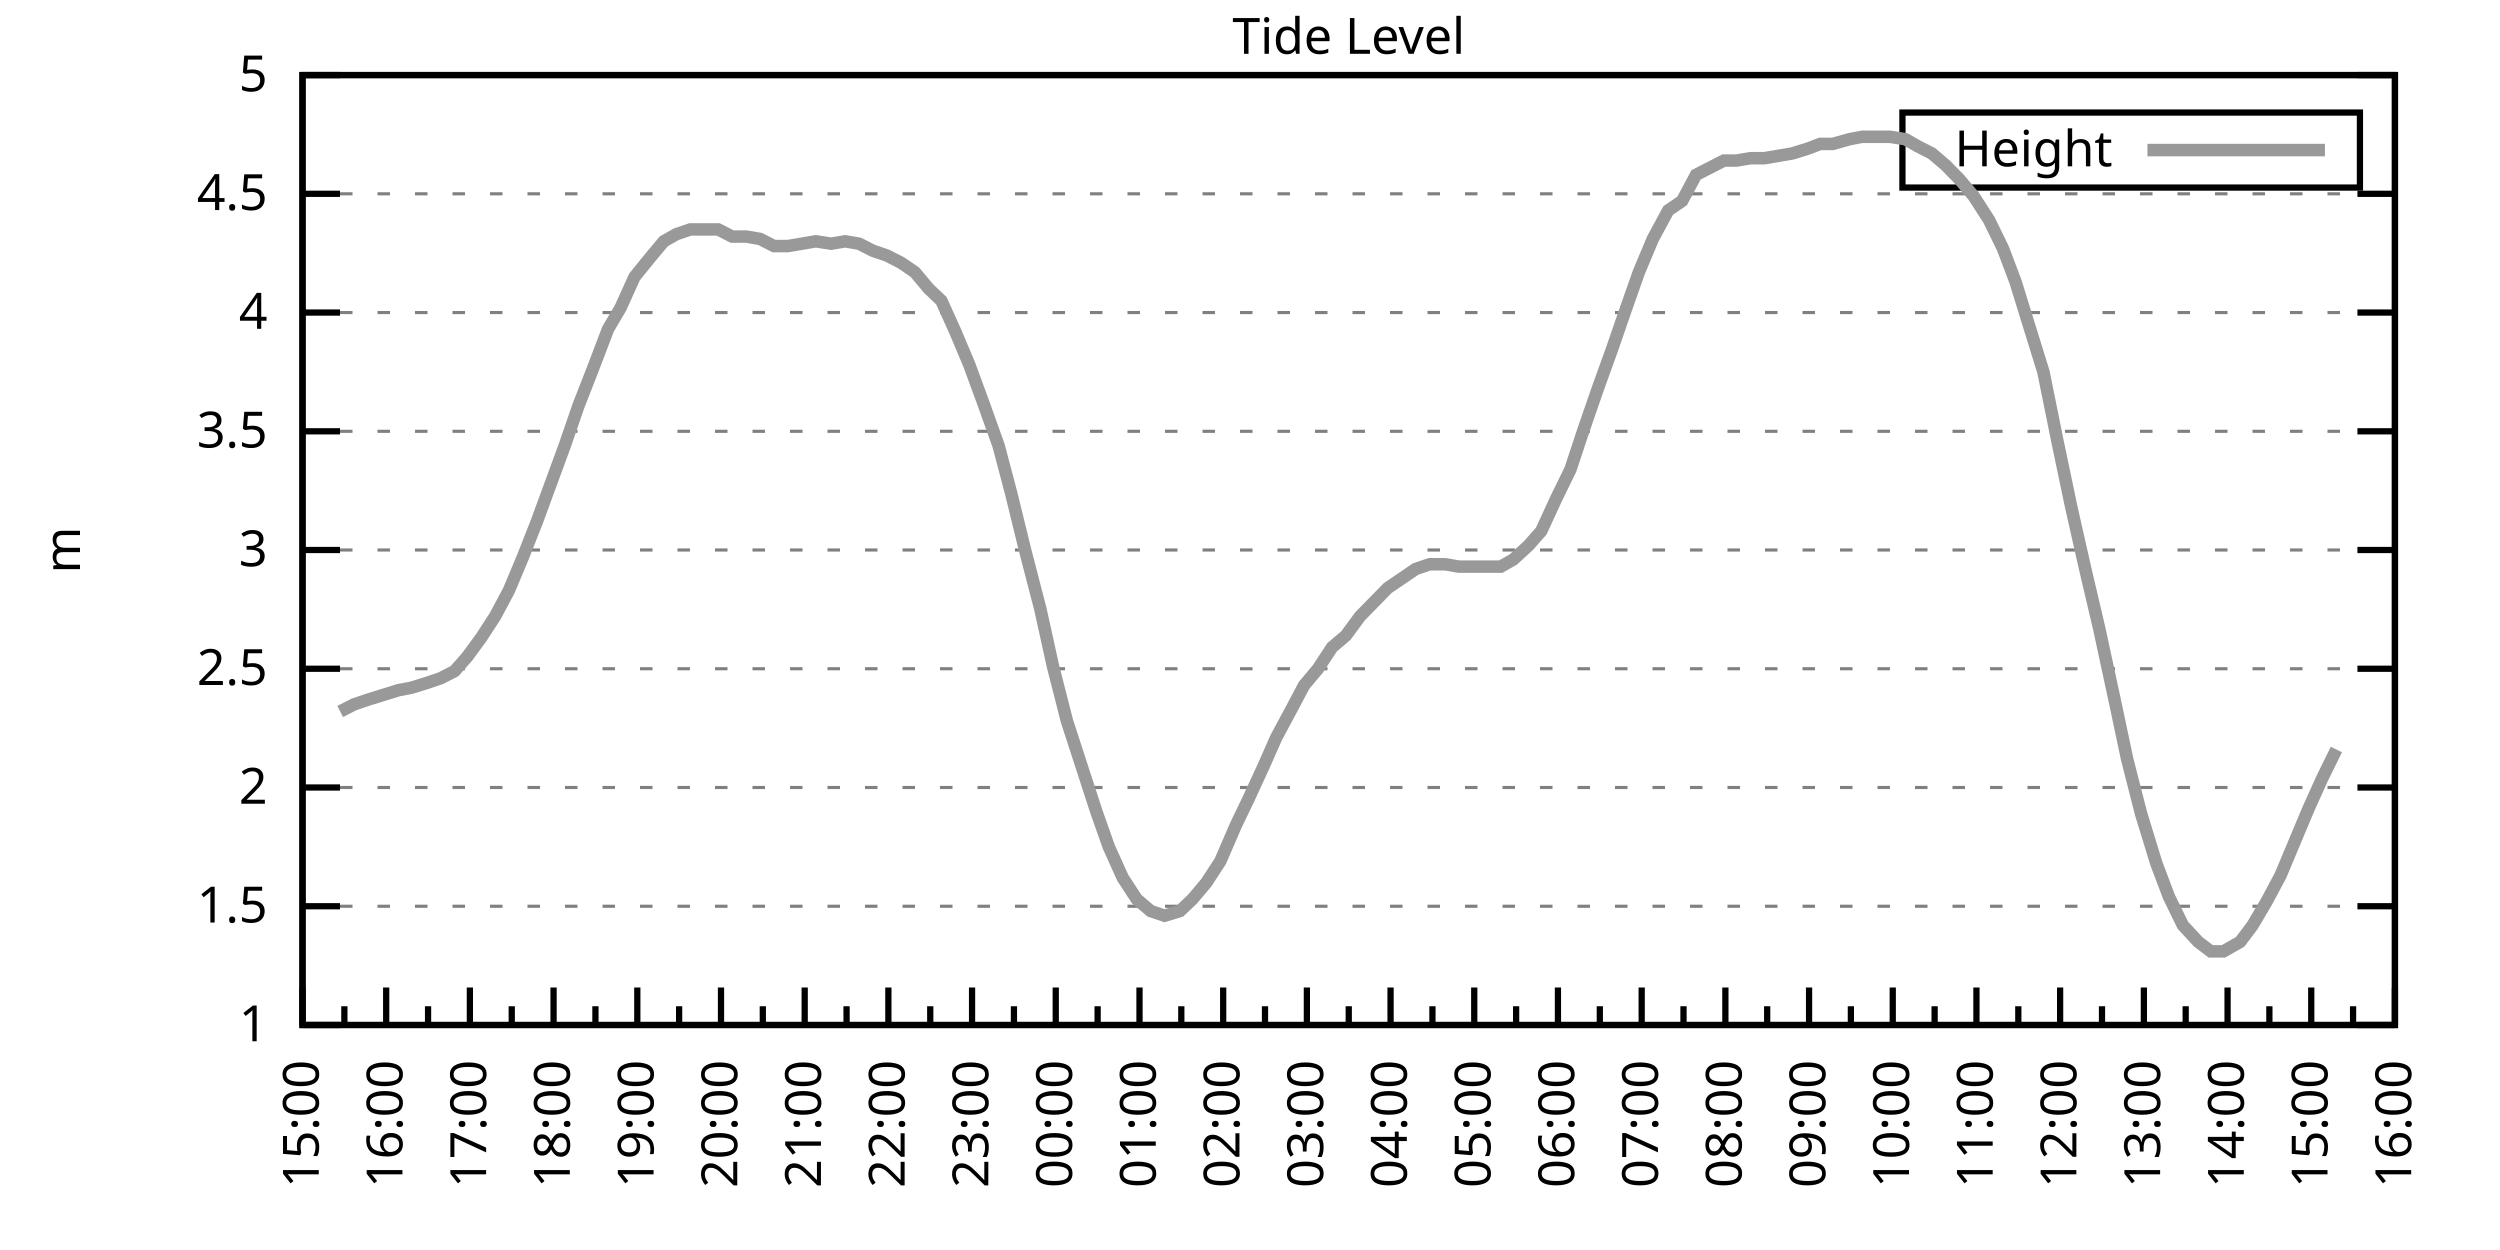
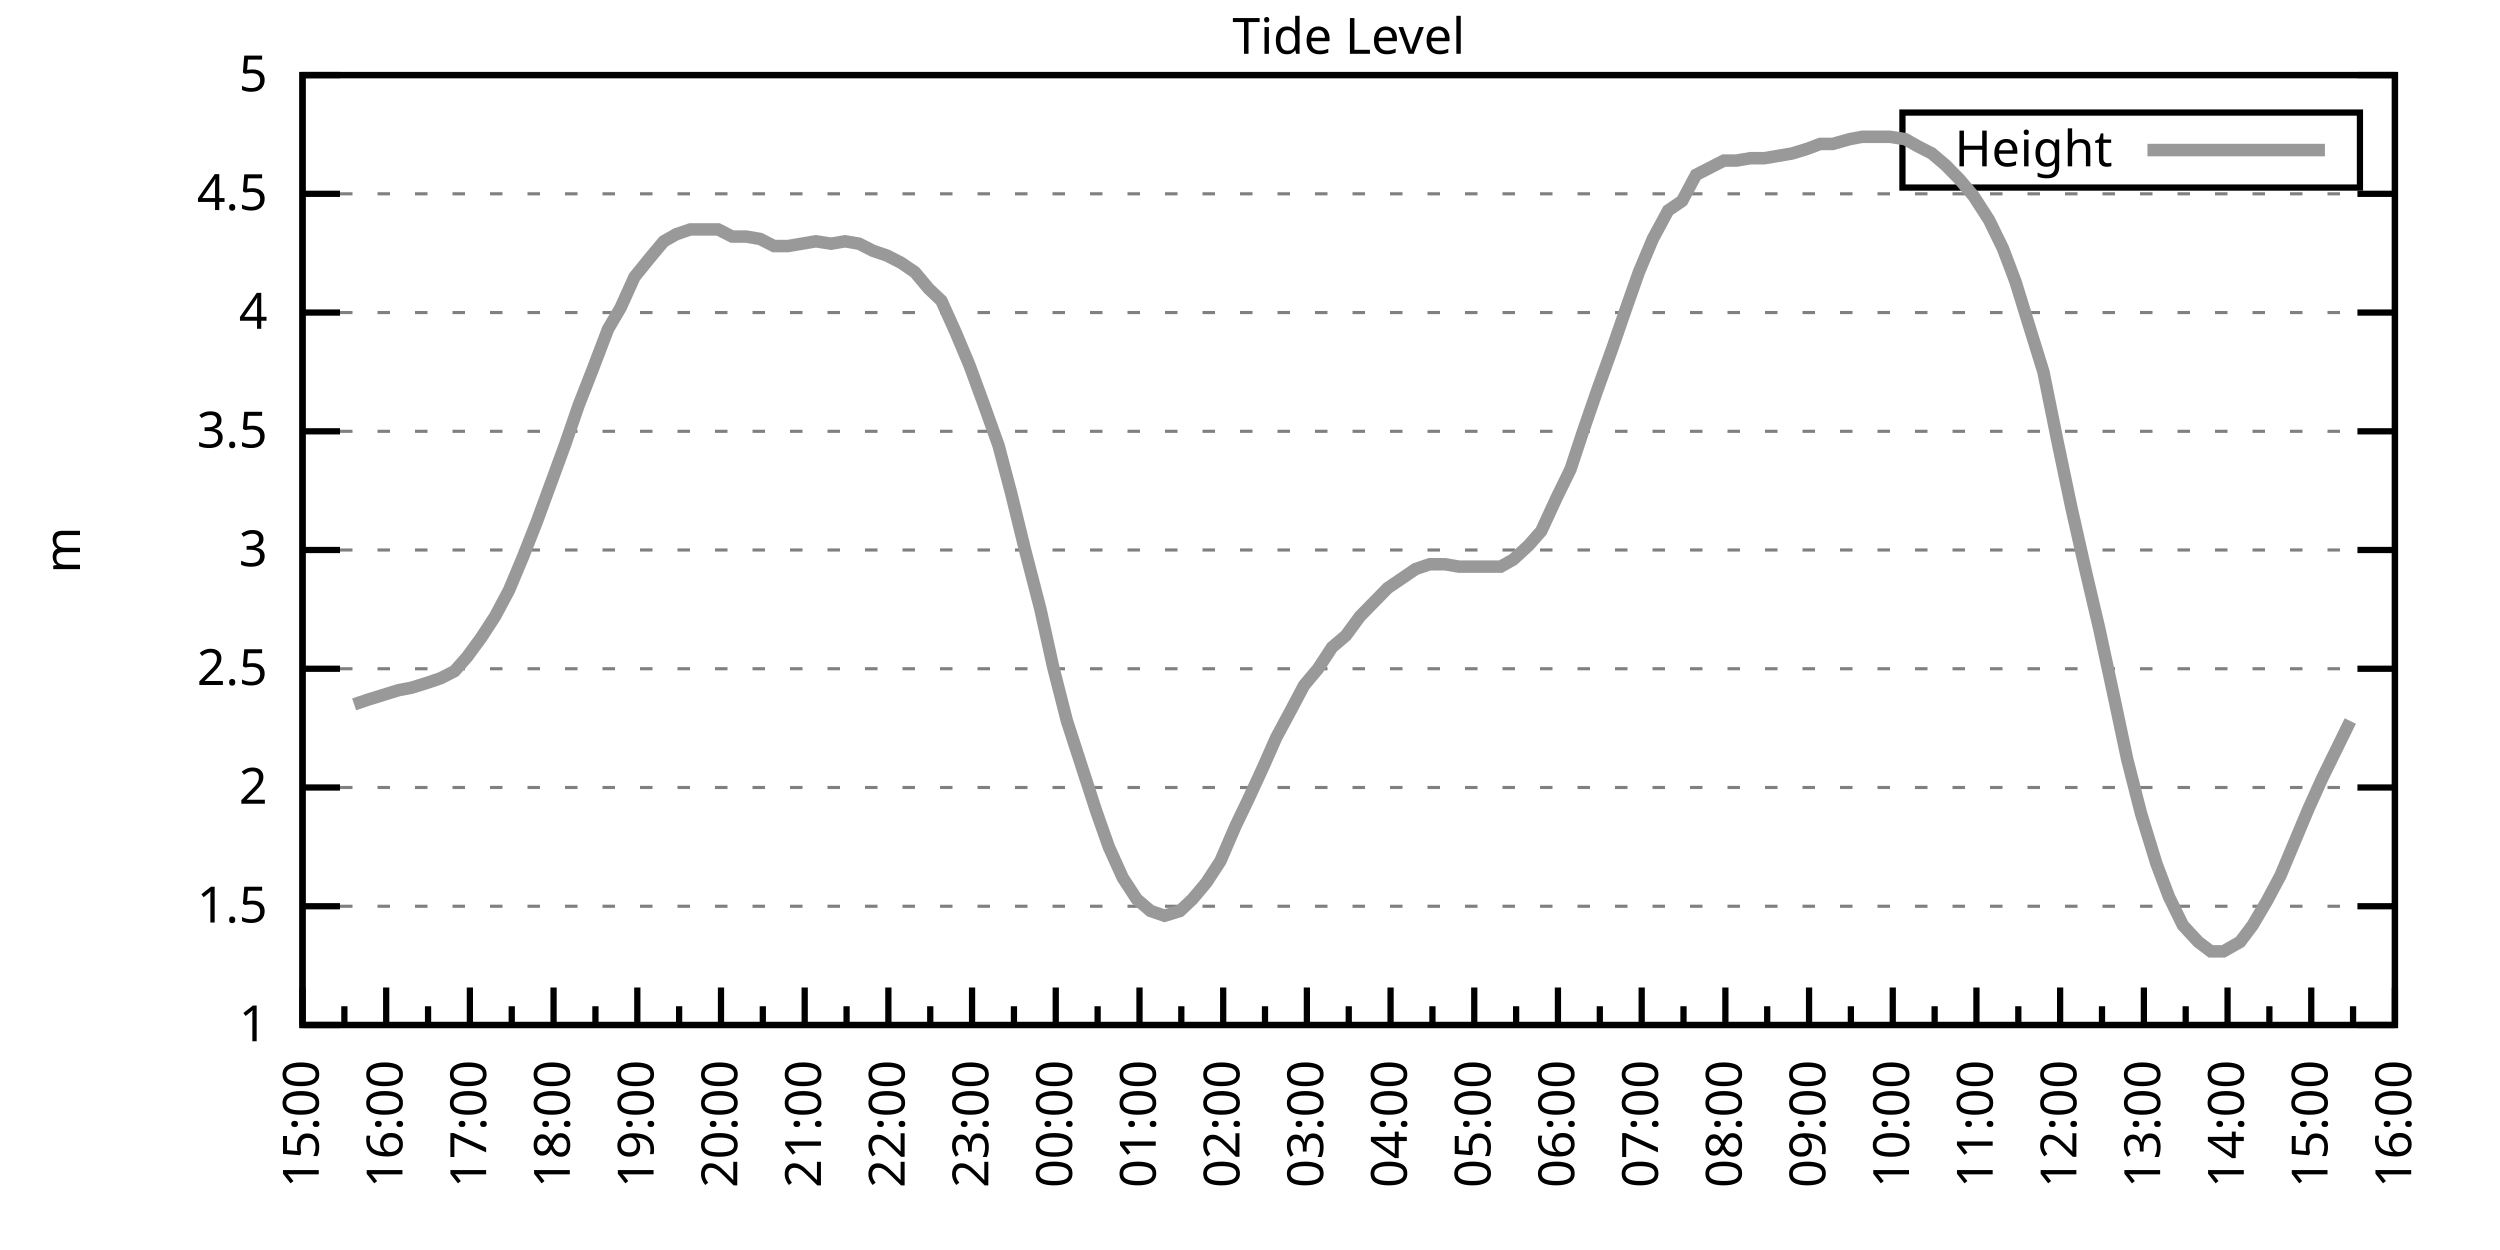
<svg xmlns="http://www.w3.org/2000/svg" xmlns:xlink="http://www.w3.org/1999/xlink" width="400" height="200" viewBox="0 0 400 200">
  <g id="gnuplot_canvas">
    <rect x="0" y="0" width="400" height="200" fill="none" />
    <defs>
      <circle id="gpDot" r="0.5" stroke-width="0.5" stroke="currentColor" />
      <path id="gpPt0" stroke-width="0.333" stroke="currentColor" d="M-1,0 h2 M0,-1 v2" />
      <path id="gpPt1" stroke-width="0.333" stroke="currentColor" d="M-1,-1 L1,1 M1,-1 L-1,1" />
      <path id="gpPt2" stroke-width="0.333" stroke="currentColor" d="M-1,0 L1,0 M0,-1 L0,1 M-1,-1 L1,1 M-1,1 L1,-1" />
      <rect id="gpPt3" stroke-width="0.333" stroke="currentColor" x="-1" y="-1" width="2" height="2" />
      <rect id="gpPt4" stroke-width="0.333" stroke="currentColor" fill="currentColor" x="-1" y="-1" width="2" height="2" />
      <circle id="gpPt5" stroke-width="0.333" stroke="currentColor" cx="0" cy="0" r="1" />
      <use xlink:href="#gpPt5" id="gpPt6" fill="currentColor" stroke="none" />
      <path id="gpPt7" stroke-width="0.333" stroke="currentColor" d="M0,-1.33 L-1.33,0.67 L1.33,0.67 z" />
      <use xlink:href="#gpPt7" id="gpPt8" fill="currentColor" stroke="none" />
      <use xlink:href="#gpPt7" id="gpPt9" stroke="currentColor" transform="rotate(180)" />
      <use xlink:href="#gpPt9" id="gpPt10" fill="currentColor" stroke="none" />
      <use xlink:href="#gpPt3" id="gpPt11" stroke="currentColor" transform="rotate(45)" />
      <use xlink:href="#gpPt11" id="gpPt12" fill="currentColor" stroke="none" />
      <path id="gpPt13" stroke-width="0.333" stroke="currentColor" d="M0,1.330 L1.265,0.411 L0.782,-1.067 L-0.782,-1.076 L-1.265,0.411 z" />
      <use xlink:href="#gpPt13" id="gpPt14" fill="currentColor" stroke="none" />
      <filter id="textbox" filterUnits="objectBoundingBox" x="0" y="0" height="1" width="1">
        <feFlood flood-color="white" flood-opacity="1" result="bgnd" />
        <feComposite in="SourceGraphic" in2="bgnd" operator="atop" />
      </filter>
      <filter id="greybox" filterUnits="objectBoundingBox" x="0" y="0" height="1" width="1">
        <feFlood flood-color="lightgrey" flood-opacity="1" result="grey" />
        <feComposite in="SourceGraphic" in2="grey" operator="atop" />
      </filter>
    </defs>
    <g fill="none" color="white" stroke="currentColor" stroke-width="1.00" stroke-linecap="butt" stroke-linejoin="miter">
</g>
    <g fill="none" color="black" stroke="currentColor" stroke-width="1.00" stroke-linecap="butt" stroke-linejoin="miter">
      <g stroke="none" shape-rendering="crispEdges">
        <polygon fill="rgb(255, 255, 255)" points="48.40,164.00 383.18,164.00 383.18,12.02 48.40,12.02 " />
      </g>
    </g>
    <g fill="none" color="black" stroke="currentColor" stroke-width="1.00" stroke-linecap="butt" stroke-linejoin="miter">
</g>
    <g fill="none" color="black" stroke="black" stroke-width="0.50" stroke-linecap="butt" stroke-linejoin="miter">
</g>
    <g fill="none" color="gray" stroke="currentColor" stroke-width="0.50" stroke-linecap="butt" stroke-linejoin="miter">
      <path stroke="gray" stroke-dasharray="2,4" class="gridline" d="M48.40,164.00 L383.19,164.00  " />
    </g>
    <g fill="none" color="gray" stroke="gray" stroke-width="1.00" stroke-linecap="butt" stroke-linejoin="miter">
</g>
    <g fill="none" color="black" stroke="currentColor" stroke-width="1.00" stroke-linecap="butt" stroke-linejoin="miter">
      <path stroke="black" d="M48.40,164.00 L54.40,164.00 M383.19,164.00 L377.19,164.00  " />
      <g transform="translate(42.80,166.60)" stroke="none" fill="black" font-family="Sans" font-size="8.00" text-anchor="end">
        <text>
          <tspan font-family="Sans"> 1</tspan>
        </text>
      </g>
    </g>
    <g fill="none" color="black" stroke="currentColor" stroke-width="1.00" stroke-linecap="butt" stroke-linejoin="miter">
</g>
    <g fill="none" color="black" stroke="black" stroke-width="0.50" stroke-linecap="butt" stroke-linejoin="miter">
</g>
    <g fill="none" color="gray" stroke="currentColor" stroke-width="0.50" stroke-linecap="butt" stroke-linejoin="miter">
      <path stroke="gray" stroke-dasharray="2,4" class="gridline" d="M48.40,145.00 L383.19,145.00  " />
    </g>
    <g fill="none" color="gray" stroke="gray" stroke-width="1.00" stroke-linecap="butt" stroke-linejoin="miter">
</g>
    <g fill="none" color="black" stroke="currentColor" stroke-width="1.00" stroke-linecap="butt" stroke-linejoin="miter">
      <path stroke="black" d="M48.40,145.00 L54.40,145.00 M383.19,145.00 L377.19,145.00  " />
      <g transform="translate(42.80,147.60)" stroke="none" fill="black" font-family="Sans" font-size="8.00" text-anchor="end">
        <text>
          <tspan font-family="Sans"> 1.5</tspan>
        </text>
      </g>
    </g>
    <g fill="none" color="black" stroke="currentColor" stroke-width="1.00" stroke-linecap="butt" stroke-linejoin="miter">
</g>
    <g fill="none" color="black" stroke="black" stroke-width="0.50" stroke-linecap="butt" stroke-linejoin="miter">
</g>
    <g fill="none" color="gray" stroke="currentColor" stroke-width="0.50" stroke-linecap="butt" stroke-linejoin="miter">
      <path stroke="gray" stroke-dasharray="2,4" class="gridline" d="M48.40,126.00 L383.19,126.00  " />
    </g>
    <g fill="none" color="gray" stroke="gray" stroke-width="1.00" stroke-linecap="butt" stroke-linejoin="miter">
</g>
    <g fill="none" color="black" stroke="currentColor" stroke-width="1.00" stroke-linecap="butt" stroke-linejoin="miter">
      <path stroke="black" d="M48.40,126.00 L54.40,126.00 M383.19,126.00 L377.19,126.00  " />
      <g transform="translate(42.80,128.60)" stroke="none" fill="black" font-family="Sans" font-size="8.00" text-anchor="end">
        <text>
          <tspan font-family="Sans"> 2</tspan>
        </text>
      </g>
    </g>
    <g fill="none" color="black" stroke="currentColor" stroke-width="1.00" stroke-linecap="butt" stroke-linejoin="miter">
</g>
    <g fill="none" color="black" stroke="black" stroke-width="0.50" stroke-linecap="butt" stroke-linejoin="miter">
</g>
    <g fill="none" color="gray" stroke="currentColor" stroke-width="0.50" stroke-linecap="butt" stroke-linejoin="miter">
      <path stroke="gray" stroke-dasharray="2,4" class="gridline" d="M48.40,107.00 L383.19,107.00  " />
    </g>
    <g fill="none" color="gray" stroke="gray" stroke-width="1.00" stroke-linecap="butt" stroke-linejoin="miter">
</g>
    <g fill="none" color="black" stroke="currentColor" stroke-width="1.00" stroke-linecap="butt" stroke-linejoin="miter">
      <path stroke="black" d="M48.40,107.00 L54.40,107.00 M383.19,107.00 L377.19,107.00  " />
      <g transform="translate(42.80,109.60)" stroke="none" fill="black" font-family="Sans" font-size="8.00" text-anchor="end">
        <text>
          <tspan font-family="Sans"> 2.5</tspan>
        </text>
      </g>
    </g>
    <g fill="none" color="black" stroke="currentColor" stroke-width="1.00" stroke-linecap="butt" stroke-linejoin="miter">
</g>
    <g fill="none" color="black" stroke="black" stroke-width="0.50" stroke-linecap="butt" stroke-linejoin="miter">
</g>
    <g fill="none" color="gray" stroke="currentColor" stroke-width="0.50" stroke-linecap="butt" stroke-linejoin="miter">
      <path stroke="gray" stroke-dasharray="2,4" class="gridline" d="M48.40,88.00 L383.19,88.00  " />
    </g>
    <g fill="none" color="gray" stroke="gray" stroke-width="1.00" stroke-linecap="butt" stroke-linejoin="miter">
</g>
    <g fill="none" color="black" stroke="currentColor" stroke-width="1.00" stroke-linecap="butt" stroke-linejoin="miter">
      <path stroke="black" d="M48.40,88.00 L54.40,88.00 M383.19,88.00 L377.19,88.00  " />
      <g transform="translate(42.80,90.60)" stroke="none" fill="black" font-family="Sans" font-size="8.00" text-anchor="end">
        <text>
          <tspan font-family="Sans"> 3</tspan>
        </text>
      </g>
    </g>
    <g fill="none" color="black" stroke="currentColor" stroke-width="1.00" stroke-linecap="butt" stroke-linejoin="miter">
</g>
    <g fill="none" color="black" stroke="black" stroke-width="0.50" stroke-linecap="butt" stroke-linejoin="miter">
</g>
    <g fill="none" color="gray" stroke="currentColor" stroke-width="0.50" stroke-linecap="butt" stroke-linejoin="miter">
      <path stroke="gray" stroke-dasharray="2,4" class="gridline" d="M48.40,69.01 L383.19,69.01  " />
    </g>
    <g fill="none" color="gray" stroke="gray" stroke-width="1.00" stroke-linecap="butt" stroke-linejoin="miter">
</g>
    <g fill="none" color="black" stroke="currentColor" stroke-width="1.00" stroke-linecap="butt" stroke-linejoin="miter">
      <path stroke="black" d="M48.40,69.01 L54.40,69.01 M383.19,69.01 L377.19,69.01  " />
      <g transform="translate(42.80,71.61)" stroke="none" fill="black" font-family="Sans" font-size="8.00" text-anchor="end">
        <text>
          <tspan font-family="Sans"> 3.5</tspan>
        </text>
      </g>
    </g>
    <g fill="none" color="black" stroke="currentColor" stroke-width="1.00" stroke-linecap="butt" stroke-linejoin="miter">
</g>
    <g fill="none" color="black" stroke="black" stroke-width="0.50" stroke-linecap="butt" stroke-linejoin="miter">
</g>
    <g fill="none" color="gray" stroke="currentColor" stroke-width="0.50" stroke-linecap="butt" stroke-linejoin="miter">
      <path stroke="gray" stroke-dasharray="2,4" class="gridline" d="M48.40,50.01 L383.19,50.01  " />
    </g>
    <g fill="none" color="gray" stroke="gray" stroke-width="1.00" stroke-linecap="butt" stroke-linejoin="miter">
</g>
    <g fill="none" color="black" stroke="currentColor" stroke-width="1.00" stroke-linecap="butt" stroke-linejoin="miter">
      <path stroke="black" d="M48.40,50.01 L54.40,50.01 M383.19,50.01 L377.19,50.01  " />
      <g transform="translate(42.80,52.61)" stroke="none" fill="black" font-family="Sans" font-size="8.00" text-anchor="end">
        <text>
          <tspan font-family="Sans"> 4</tspan>
        </text>
      </g>
    </g>
    <g fill="none" color="black" stroke="currentColor" stroke-width="1.00" stroke-linecap="butt" stroke-linejoin="miter">
</g>
    <g fill="none" color="black" stroke="black" stroke-width="0.50" stroke-linecap="butt" stroke-linejoin="miter">
</g>
    <g fill="none" color="gray" stroke="currentColor" stroke-width="0.50" stroke-linecap="butt" stroke-linejoin="miter">
      <path stroke="gray" stroke-dasharray="2,4" class="gridline" d="M48.40,31.01 L383.19,31.01  " />
    </g>
    <g fill="none" color="gray" stroke="gray" stroke-width="1.00" stroke-linecap="butt" stroke-linejoin="miter">
</g>
    <g fill="none" color="black" stroke="currentColor" stroke-width="1.00" stroke-linecap="butt" stroke-linejoin="miter">
      <path stroke="black" d="M48.40,31.01 L54.40,31.01 M383.19,31.01 L377.19,31.01  " />
      <g transform="translate(42.80,33.61)" stroke="none" fill="black" font-family="Sans" font-size="8.00" text-anchor="end">
        <text>
          <tspan font-family="Sans"> 4.5</tspan>
        </text>
      </g>
    </g>
    <g fill="none" color="black" stroke="currentColor" stroke-width="1.00" stroke-linecap="butt" stroke-linejoin="miter">
</g>
    <g fill="none" color="black" stroke="black" stroke-width="0.50" stroke-linecap="butt" stroke-linejoin="miter">
</g>
    <g fill="none" color="gray" stroke="currentColor" stroke-width="0.50" stroke-linecap="butt" stroke-linejoin="miter">
      <path stroke="gray" stroke-dasharray="2,4" class="gridline" d="M48.40,12.01 L383.19,12.01  " />
    </g>
    <g fill="none" color="gray" stroke="gray" stroke-width="1.00" stroke-linecap="butt" stroke-linejoin="miter">
</g>
    <g fill="none" color="black" stroke="currentColor" stroke-width="1.00" stroke-linecap="butt" stroke-linejoin="miter">
      <path stroke="black" d="M48.40,12.01 L54.40,12.01 M383.19,12.01 L377.19,12.01  " />
      <g transform="translate(42.80,14.61)" stroke="none" fill="black" font-family="Sans" font-size="8.00" text-anchor="end">
        <text>
          <tspan font-family="Sans"> 5</tspan>
        </text>
      </g>
    </g>
    <g fill="none" color="black" stroke="currentColor" stroke-width="1.00" stroke-linecap="butt" stroke-linejoin="miter">
      <path stroke="black" d="M48.40,164.00 L48.40,158.00  " />
      <g transform="translate(51.00,169.60) rotate(270)" stroke="none" fill="black" font-family="Sans" font-size="8.00" text-anchor="end">
        <text>
          <tspan font-family="Sans">15:00</tspan>
        </text>
      </g>
    </g>
    <g fill="none" color="black" stroke="currentColor" stroke-width="1.00" stroke-linecap="butt" stroke-linejoin="miter">
      <path stroke="black" d="M55.10,164.00 L55.10,161.00 M61.79,164.00 L61.79,158.00  " />
      <g transform="translate(64.39,169.60) rotate(270)" stroke="none" fill="black" font-family="Sans" font-size="8.00" text-anchor="end">
        <text>
          <tspan font-family="Sans">16:00</tspan>
        </text>
      </g>
    </g>
    <g fill="none" color="black" stroke="currentColor" stroke-width="1.00" stroke-linecap="butt" stroke-linejoin="miter">
      <path stroke="black" d="M68.49,164.00 L68.49,161.00 M75.18,164.00 L75.18,158.00  " />
      <g transform="translate(77.78,169.60) rotate(270)" stroke="none" fill="black" font-family="Sans" font-size="8.00" text-anchor="end">
        <text>
          <tspan font-family="Sans">17:00</tspan>
        </text>
      </g>
    </g>
    <g fill="none" color="black" stroke="currentColor" stroke-width="1.00" stroke-linecap="butt" stroke-linejoin="miter">
      <path stroke="black" d="M81.88,164.00 L81.88,161.00 M88.57,164.00 L88.57,158.00  " />
      <g transform="translate(91.17,169.60) rotate(270)" stroke="none" fill="black" font-family="Sans" font-size="8.00" text-anchor="end">
        <text>
          <tspan font-family="Sans">18:00</tspan>
        </text>
      </g>
    </g>
    <g fill="none" color="black" stroke="currentColor" stroke-width="1.00" stroke-linecap="butt" stroke-linejoin="miter">
      <path stroke="black" d="M95.27,164.00 L95.27,161.00 M101.97,164.00 L101.97,158.00  " />
      <g transform="translate(104.57,169.60) rotate(270)" stroke="none" fill="black" font-family="Sans" font-size="8.00" text-anchor="end">
        <text>
          <tspan font-family="Sans">19:00</tspan>
        </text>
      </g>
    </g>
    <g fill="none" color="black" stroke="currentColor" stroke-width="1.00" stroke-linecap="butt" stroke-linejoin="miter">
      <path stroke="black" d="M108.66,164.00 L108.66,161.00 M115.36,164.00 L115.36,158.00  " />
      <g transform="translate(117.96,169.60) rotate(270)" stroke="none" fill="black" font-family="Sans" font-size="8.00" text-anchor="end">
        <text>
          <tspan font-family="Sans">20:00</tspan>
        </text>
      </g>
    </g>
    <g fill="none" color="black" stroke="currentColor" stroke-width="1.00" stroke-linecap="butt" stroke-linejoin="miter">
      <path stroke="black" d="M122.05,164.00 L122.05,161.00 M128.75,164.00 L128.75,158.00  " />
      <g transform="translate(131.35,169.60) rotate(270)" stroke="none" fill="black" font-family="Sans" font-size="8.00" text-anchor="end">
        <text>
          <tspan font-family="Sans">21:00</tspan>
        </text>
      </g>
    </g>
    <g fill="none" color="black" stroke="currentColor" stroke-width="1.00" stroke-linecap="butt" stroke-linejoin="miter">
      <path stroke="black" d="M135.45,164.00 L135.45,161.00 M142.14,164.00 L142.14,158.00  " />
      <g transform="translate(144.74,169.60) rotate(270)" stroke="none" fill="black" font-family="Sans" font-size="8.00" text-anchor="end">
        <text>
          <tspan font-family="Sans">22:00</tspan>
        </text>
      </g>
    </g>
    <g fill="none" color="black" stroke="currentColor" stroke-width="1.00" stroke-linecap="butt" stroke-linejoin="miter">
      <path stroke="black" d="M148.84,164.00 L148.84,161.00 M155.53,164.00 L155.53,158.00  " />
      <g transform="translate(158.13,169.60) rotate(270)" stroke="none" fill="black" font-family="Sans" font-size="8.00" text-anchor="end">
        <text>
          <tspan font-family="Sans">23:00</tspan>
        </text>
      </g>
    </g>
    <g fill="none" color="black" stroke="currentColor" stroke-width="1.00" stroke-linecap="butt" stroke-linejoin="miter">
      <path stroke="black" d="M162.23,164.00 L162.23,161.00 M168.92,164.00 L168.92,158.00  " />
      <g transform="translate(171.52,169.60) rotate(270)" stroke="none" fill="black" font-family="Sans" font-size="8.00" text-anchor="end">
        <text>
          <tspan font-family="Sans">00:00</tspan>
        </text>
      </g>
    </g>
    <g fill="none" color="black" stroke="currentColor" stroke-width="1.00" stroke-linecap="butt" stroke-linejoin="miter">
      <path stroke="black" d="M175.62,164.00 L175.62,161.00 M182.32,164.00 L182.32,158.00  " />
      <g transform="translate(184.92,169.60) rotate(270)" stroke="none" fill="black" font-family="Sans" font-size="8.00" text-anchor="end">
        <text>
          <tspan font-family="Sans">01:00</tspan>
        </text>
      </g>
    </g>
    <g fill="none" color="black" stroke="currentColor" stroke-width="1.00" stroke-linecap="butt" stroke-linejoin="miter">
      <path stroke="black" d="M189.01,164.00 L189.01,161.00 M195.71,164.00 L195.71,158.00  " />
      <g transform="translate(198.31,169.60) rotate(270)" stroke="none" fill="black" font-family="Sans" font-size="8.00" text-anchor="end">
        <text>
          <tspan font-family="Sans">02:00</tspan>
        </text>
      </g>
    </g>
    <g fill="none" color="black" stroke="currentColor" stroke-width="1.00" stroke-linecap="butt" stroke-linejoin="miter">
      <path stroke="black" d="M202.40,164.00 L202.40,161.00 M209.10,164.00 L209.10,158.00  " />
      <g transform="translate(211.70,169.60) rotate(270)" stroke="none" fill="black" font-family="Sans" font-size="8.00" text-anchor="end">
        <text>
          <tspan font-family="Sans">03:00</tspan>
        </text>
      </g>
    </g>
    <g fill="none" color="black" stroke="currentColor" stroke-width="1.00" stroke-linecap="butt" stroke-linejoin="miter">
      <path stroke="black" d="M215.80,164.00 L215.80,161.00 M222.49,164.00 L222.49,158.00  " />
      <g transform="translate(225.09,169.60) rotate(270)" stroke="none" fill="black" font-family="Sans" font-size="8.00" text-anchor="end">
        <text>
          <tspan font-family="Sans">04:00</tspan>
        </text>
      </g>
    </g>
    <g fill="none" color="black" stroke="currentColor" stroke-width="1.00" stroke-linecap="butt" stroke-linejoin="miter">
      <path stroke="black" d="M229.19,164.00 L229.19,161.00 M235.88,164.00 L235.88,158.00  " />
      <g transform="translate(238.48,169.60) rotate(270)" stroke="none" fill="black" font-family="Sans" font-size="8.00" text-anchor="end">
        <text>
          <tspan font-family="Sans">05:00</tspan>
        </text>
      </g>
    </g>
    <g fill="none" color="black" stroke="currentColor" stroke-width="1.00" stroke-linecap="butt" stroke-linejoin="miter">
      <path stroke="black" d="M242.58,164.00 L242.58,161.00 M249.27,164.00 L249.27,158.00  " />
      <g transform="translate(251.87,169.60) rotate(270)" stroke="none" fill="black" font-family="Sans" font-size="8.00" text-anchor="end">
        <text>
          <tspan font-family="Sans">06:00</tspan>
        </text>
      </g>
    </g>
    <g fill="none" color="black" stroke="currentColor" stroke-width="1.00" stroke-linecap="butt" stroke-linejoin="miter">
      <path stroke="black" d="M255.97,164.00 L255.97,161.00 M262.67,164.00 L262.67,158.00  " />
      <g transform="translate(265.27,169.60) rotate(270)" stroke="none" fill="black" font-family="Sans" font-size="8.00" text-anchor="end">
        <text>
          <tspan font-family="Sans">07:00</tspan>
        </text>
      </g>
    </g>
    <g fill="none" color="black" stroke="currentColor" stroke-width="1.00" stroke-linecap="butt" stroke-linejoin="miter">
      <path stroke="black" d="M269.36,164.00 L269.36,161.00 M276.06,164.00 L276.06,158.00  " />
      <g transform="translate(278.66,169.60) rotate(270)" stroke="none" fill="black" font-family="Sans" font-size="8.00" text-anchor="end">
        <text>
          <tspan font-family="Sans">08:00</tspan>
        </text>
      </g>
    </g>
    <g fill="none" color="black" stroke="currentColor" stroke-width="1.00" stroke-linecap="butt" stroke-linejoin="miter">
      <path stroke="black" d="M282.75,164.00 L282.75,161.00 M289.45,164.00 L289.45,158.00  " />
      <g transform="translate(292.05,169.60) rotate(270)" stroke="none" fill="black" font-family="Sans" font-size="8.00" text-anchor="end">
        <text>
          <tspan font-family="Sans">09:00</tspan>
        </text>
      </g>
    </g>
    <g fill="none" color="black" stroke="currentColor" stroke-width="1.00" stroke-linecap="butt" stroke-linejoin="miter">
      <path stroke="black" d="M296.14,164.00 L296.14,161.00 M302.84,164.00 L302.84,158.00  " />
      <g transform="translate(305.44,169.60) rotate(270)" stroke="none" fill="black" font-family="Sans" font-size="8.00" text-anchor="end">
        <text>
          <tspan font-family="Sans">10:00</tspan>
        </text>
      </g>
    </g>
    <g fill="none" color="black" stroke="currentColor" stroke-width="1.00" stroke-linecap="butt" stroke-linejoin="miter">
      <path stroke="black" d="M309.54,164.00 L309.54,161.00 M316.23,164.00 L316.23,158.00  " />
      <g transform="translate(318.83,169.60) rotate(270)" stroke="none" fill="black" font-family="Sans" font-size="8.00" text-anchor="end">
        <text>
          <tspan font-family="Sans">11:00</tspan>
        </text>
      </g>
    </g>
    <g fill="none" color="black" stroke="currentColor" stroke-width="1.00" stroke-linecap="butt" stroke-linejoin="miter">
      <path stroke="black" d="M322.93,164.00 L322.93,161.00 M329.62,164.00 L329.62,158.00  " />
      <g transform="translate(332.22,169.60) rotate(270)" stroke="none" fill="black" font-family="Sans" font-size="8.00" text-anchor="end">
        <text>
          <tspan font-family="Sans">12:00</tspan>
        </text>
      </g>
    </g>
    <g fill="none" color="black" stroke="currentColor" stroke-width="1.00" stroke-linecap="butt" stroke-linejoin="miter">
      <path stroke="black" d="M336.32,164.00 L336.32,161.00 M343.02,164.00 L343.02,158.00  " />
      <g transform="translate(345.62,169.60) rotate(270)" stroke="none" fill="black" font-family="Sans" font-size="8.00" text-anchor="end">
        <text>
          <tspan font-family="Sans">13:00</tspan>
        </text>
      </g>
    </g>
    <g fill="none" color="black" stroke="currentColor" stroke-width="1.00" stroke-linecap="butt" stroke-linejoin="miter">
      <path stroke="black" d="M349.71,164.00 L349.71,161.00 M356.41,164.00 L356.41,158.00  " />
      <g transform="translate(359.01,169.60) rotate(270)" stroke="none" fill="black" font-family="Sans" font-size="8.00" text-anchor="end">
        <text>
          <tspan font-family="Sans">14:00</tspan>
        </text>
      </g>
    </g>
    <g fill="none" color="black" stroke="currentColor" stroke-width="1.00" stroke-linecap="butt" stroke-linejoin="miter">
      <path stroke="black" d="M363.10,164.00 L363.10,161.00 M369.80,164.00 L369.80,158.00  " />
      <g transform="translate(372.40,169.60) rotate(270)" stroke="none" fill="black" font-family="Sans" font-size="8.00" text-anchor="end">
        <text>
          <tspan font-family="Sans">15:00</tspan>
        </text>
      </g>
    </g>
    <g fill="none" color="black" stroke="currentColor" stroke-width="1.00" stroke-linecap="butt" stroke-linejoin="miter">
      <path stroke="black" d="M376.49,164.00 L376.49,161.00 M383.19,164.00 L383.19,158.00  " />
      <g transform="translate(385.79,169.60) rotate(270)" stroke="none" fill="black" font-family="Sans" font-size="8.00" text-anchor="end">
        <text>
          <tspan font-family="Sans">16:00</tspan>
        </text>
      </g>
    </g>
    <g fill="none" color="black" stroke="currentColor" stroke-width="1.00" stroke-linecap="butt" stroke-linejoin="miter">
</g>
    <g fill="none" color="black" stroke="currentColor" stroke-width="1.00" stroke-linecap="butt" stroke-linejoin="miter">
      <path stroke="black" d="M48.40,12.01 L48.40,164.00 L383.19,164.00 L383.19,12.01 L48.40,12.01 Z  " />
    </g>
    <g fill="none" color="black" stroke="currentColor" stroke-width="1.00" stroke-linecap="butt" stroke-linejoin="miter">
      <g transform="translate(12.80,88.01) rotate(270)" stroke="none" fill="black" font-family="Sans" font-size="8.00" text-anchor="middle">
        <text>
          <tspan font-family="Sans">m</tspan>
        </text>
      </g>
    </g>
    <g fill="none" color="black" stroke="currentColor" stroke-width="1.00" stroke-linecap="butt" stroke-linejoin="miter">
</g>
    <g fill="none" color="black" stroke="currentColor" stroke-width="1.00" stroke-linecap="butt" stroke-linejoin="miter">
      <path stroke="black" d="M304.39,30.01 L304.39,18.01 L377.59,18.01 L377.59,30.01 L304.39,30.01 Z  " />
    </g>
    <g id="Tide_level_plot_1">
      <g fill="none" color="white" stroke="black" stroke-width="2.00" stroke-linecap="butt" stroke-linejoin="miter">
</g>
      <g fill="none" color="black" stroke="currentColor" stroke-width="2.00" stroke-linecap="butt" stroke-linejoin="miter">
        <g transform="translate(337.99,26.61)" stroke="none" fill="black" font-family="Sans" font-size="8.00" text-anchor="end">
          <text>
            <tspan font-family="Sans">Height</tspan>
          </text>
        </g>
      </g>
      <g fill="none" color="black" stroke="currentColor" stroke-width="2.00" stroke-linecap="butt" stroke-linejoin="miter">
-         <path stroke="rgb(153, 153, 153)" d="M343.59,24.01 L371.99,24.01 M54.43,113.84 L56.66,112.70 L58.89,111.94 L61.35,111.18 L63.80,110.42 L65.81,110.04   L68.26,109.28 L70.50,108.52 L72.73,107.38 L74.74,105.10 L76.97,102.06 L79.20,98.64 L81.43,94.46 L83.66,89.14   L85.90,83.45 L88.13,77.37 L90.36,71.29 L92.59,64.83 L94.82,59.13 L97.28,52.67 L99.29,49.25 L101.52,44.31   L103.98,41.27 L106.21,38.61 L108.22,37.47 L110.45,36.71 L112.68,36.71 L114.91,36.71 L117.14,37.85 L119.38,37.85   L121.61,38.23 L123.84,39.37 L126.07,39.37 L128.30,38.99 L130.54,38.61 L132.99,38.99 L135.22,38.61 L137.45,38.99   L139.69,40.13 L141.92,40.89 L144.15,42.03 L146.38,43.55 L148.61,46.21 L150.62,48.11 L152.85,53.05 L155.09,58.37   L157.32,64.45 L159.77,71.29 L161.78,78.89 L164.01,88.00 L166.47,97.50 L168.48,106.62 L170.71,115.36 L175.40,129.80   L177.41,135.50 L179.64,140.44 L181.87,143.86 L184.10,145.76 L186.33,146.52 L188.79,145.76 L190.80,143.86 L193.03,141.20   L195.26,137.78 L197.72,132.08 L199.73,127.90 L202.18,122.58 L204.19,118.02 L206.64,113.46 L208.65,109.66 L210.88,107.00   L213.12,103.58 L215.35,101.68 L217.58,98.64 L219.81,96.36 L222.04,94.08 L224.28,92.56 L226.51,91.04 L228.74,90.28   L231.20,90.28 L233.43,90.66 L235.66,90.66 L237.67,90.66 L240.12,90.66 L242.13,89.52 L244.59,87.25 L246.60,84.97   L249.05,79.65 L251.28,75.09 L253.29,69.01 L255.52,62.55 L257.98,55.71 L260.21,49.25 L262.22,43.55 L264.45,38.23   L266.91,33.67 L269.14,32.15 L271.37,27.97 L275.83,25.69 L277.84,25.69 L280.07,25.31 L282.31,25.31 L284.54,24.93   L286.77,24.55 L289.23,23.79 L291.23,23.03 L293.24,23.03 L295.92,22.27 L297.93,21.89 L300.16,21.89 L302.39,21.89   L304.85,22.27 L306.86,23.41 L309.09,24.55 L311.32,26.45 L313.55,28.73 L315.79,31.39 L318.24,35.19 L320.47,39.75   L322.48,45.07 L324.71,52.29 L326.95,59.51 L329.18,70.53 L331.41,81.17 L333.64,91.04 L335.87,100.54 L338.33,111.94   L340.34,121.44 L342.57,130.18 L345.02,138.16 L347.03,143.48 L349.26,148.04 L351.72,150.70 L353.73,152.22 L355.74,152.22   L358.42,150.70 L360.42,148.04 L362.66,144.24 L364.89,140.06 L367.12,134.74 L369.35,129.42 L371.58,124.48 L373.82,119.92    " />
+         <path stroke="rgb(153, 153, 153)" d="M343.59,24.01 L371.99,24.01 M56.66,112.70 L58.89,111.94 L61.35,111.18 L63.80,110.42 L65.81,110.04 L68.26,109.28   L70.50,108.52 L72.73,107.38 L74.74,105.10 L76.97,102.06 L79.20,98.64 L81.43,94.46 L83.66,89.14 L85.90,83.45   L88.13,77.37 L90.36,71.29 L92.59,64.83 L94.82,59.13 L97.28,52.67 L99.29,49.25 L101.52,44.31 L103.98,41.27   L106.21,38.61 L108.22,37.47 L110.45,36.71 L112.68,36.71 L114.91,36.71 L117.14,37.85 L119.38,37.85 L121.61,38.23   L123.84,39.37 L126.07,39.37 L128.30,38.99 L130.54,38.61 L132.99,38.99 L135.22,38.61 L137.45,38.99 L139.69,40.13   L141.92,40.89 L144.15,42.03 L146.38,43.55 L148.61,46.21 L150.62,48.11 L152.85,53.05 L155.09,58.37 L157.32,64.45   L159.77,71.29 L161.78,78.89 L164.01,88.00 L166.47,97.50 L168.48,106.62 L170.71,115.36 L175.40,129.80 L177.41,135.50   L179.64,140.44 L181.87,143.86 L184.10,145.76 L186.33,146.52 L188.79,145.76 L190.80,143.86 L193.03,141.20 L195.26,137.78   L197.72,132.08 L199.73,127.90 L202.18,122.58 L204.19,118.02 L206.64,113.46 L208.65,109.66 L210.88,107.00 L213.12,103.58   L215.35,101.68 L217.58,98.64 L219.81,96.36 L222.04,94.08 L224.28,92.56 L226.51,91.04 L228.74,90.28 L231.20,90.28   L233.43,90.66 L235.66,90.66 L237.67,90.66 L240.12,90.66 L242.13,89.52 L244.59,87.25 L246.60,84.97 L249.05,79.65   L251.28,75.09 L253.29,69.01 L255.52,62.55 L257.98,55.71 L260.21,49.25 L262.22,43.55 L264.45,38.23 L266.91,33.67   L269.14,32.15 L271.37,27.97 L275.83,25.69 L277.84,25.69 L280.07,25.31 L282.31,25.31 L284.54,24.93 L286.77,24.55   L289.23,23.79 L291.23,23.03 L293.24,23.03 L295.92,22.27 L297.93,21.89 L300.16,21.89 L302.39,21.89 L304.85,22.27   L306.86,23.41 L309.09,24.55 L311.32,26.45 L313.55,28.73 L315.79,31.39 L318.24,35.19 L320.47,39.75 L322.48,45.07   L324.71,52.29 L326.95,59.51 L329.18,70.53 L331.41,81.17 L333.64,91.04 L335.87,100.54 L338.33,111.94 L340.34,121.44   L342.57,130.18 L345.02,138.16 L347.03,143.48 L349.26,148.04 L351.72,150.70 L353.73,152.22 L355.74,152.22 L358.42,150.70   L360.42,148.04 L362.66,144.24 L364.89,140.06 L367.12,134.74 L369.35,129.42 L371.58,124.48 L373.82,119.92 L376.05,115.36    " />
      </g>
    </g>
    <g fill="none" color="black" stroke="currentColor" stroke-width="2.00" stroke-linecap="butt" stroke-linejoin="miter">
</g>
    <g fill="none" color="black" stroke="black" stroke-width="1.00" stroke-linecap="butt" stroke-linejoin="miter">
</g>
    <g fill="none" color="black" stroke="currentColor" stroke-width="1.00" stroke-linecap="butt" stroke-linejoin="miter">
      <path stroke="black" d="M48.40,12.01 L48.40,164.00 L383.19,164.00 L383.19,12.01 L48.40,12.01 Z  " />
    </g>
    <g fill="none" color="black" stroke="currentColor" stroke-width="1.00" stroke-linecap="butt" stroke-linejoin="miter">
      <g transform="translate(215.79,8.61)" stroke="none" fill="black" font-family="Sans" font-size="8.00" text-anchor="middle">
        <text>
          <tspan font-family="Sans">Tide Level</tspan>
        </text>
      </g>
    </g>
    <g fill="none" color="black" stroke="currentColor" stroke-width="1.00" stroke-linecap="butt" stroke-linejoin="miter">
</g>
  </g>
</svg>
